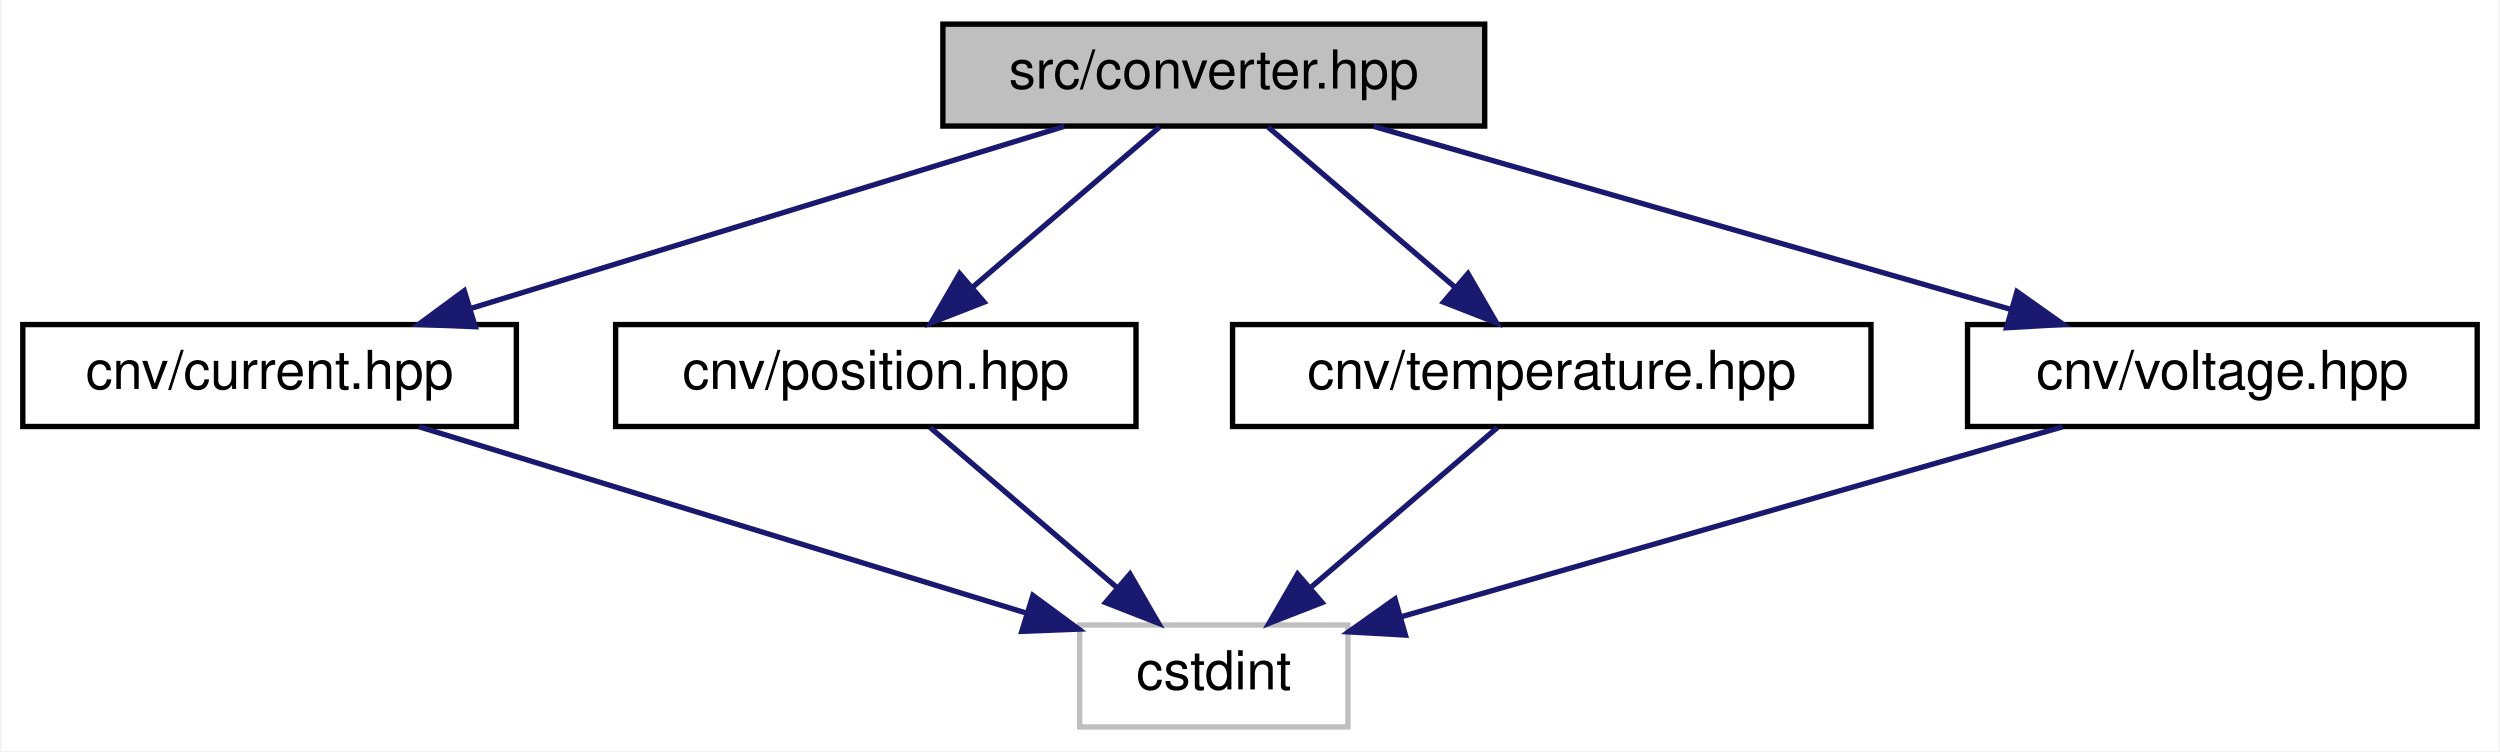
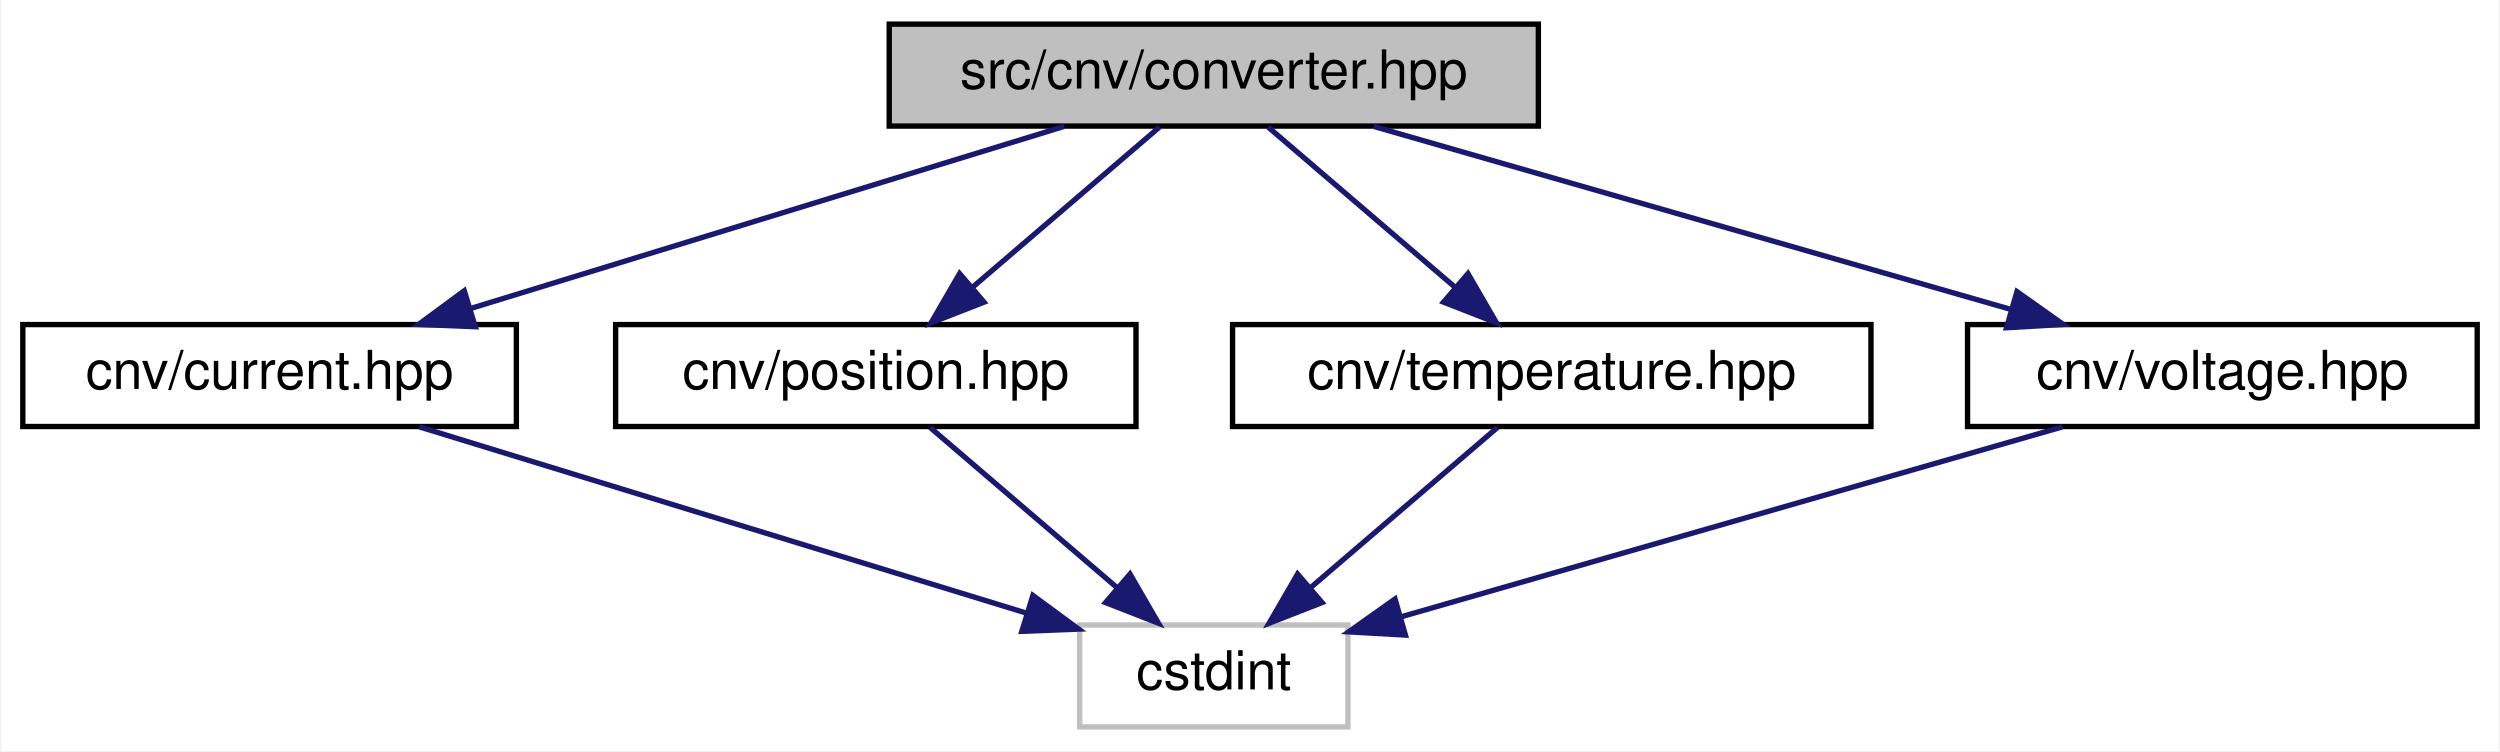
<svg xmlns="http://www.w3.org/2000/svg" xmlns:xlink="http://www.w3.org/1999/xlink" width="466pt" height="140pt" viewBox="0.00 0.00 465.50 140.00">
  <g id="graph0" class="graph" transform="scale(1 1) rotate(0) translate(4 136)">
    <polygon fill="white" stroke="transparent" points="-4,4 -4,-136 461.5,-136 461.5,4 -4,4" />
    <g id="node1" class="node">
      <g id="a_node1">
        <a xlink:title=" ">
-           <polygon fill="#bfbfbf" stroke="black" points="171.5,-112.5 171.5,-131.5 272.5,-131.5 272.5,-112.5 171.5,-112.5" />
-           <text text-anchor="middle" x="222" y="-119.5" font-family="Helvetica,sans-Serif" font-size="10.00">src/converter.hpp</text>
+           <polygon fill="#bfbfbf" stroke="black" points="161.5,-112.5 161.5,-131.5 282.5,-131.5 282.5,-112.5 161.5,-112.5" />
+           <text text-anchor="middle" x="222" y="-119.5" font-family="Helvetica,sans-Serif" font-size="10.00">src/cnv/converter.hpp</text>
        </a>
      </g>
    </g>
    <g id="node2" class="node">
      <g id="a_node2">
        <a xlink:href="current_8hpp.html" target="_top" xlink:title=" ">
          <polygon fill="white" stroke="black" points="0,-56.5 0,-75.5 92,-75.5 92,-56.5 0,-56.5" />
          <text text-anchor="middle" x="46" y="-63.5" font-family="Helvetica,sans-Serif" font-size="10.00">cnv/current.hpp</text>
        </a>
      </g>
    </g>
    <g id="edge1" class="edge">
      <path fill="none" stroke="midnightblue" d="M194.11,-112.44C164.25,-103.28 116.69,-88.69 83.54,-78.52" />
      <polygon fill="midnightblue" stroke="midnightblue" points="84.34,-75.1 73.76,-75.52 82.29,-81.8 84.34,-75.1" />
    </g>
    <g id="node4" class="node">
      <g id="a_node4">
        <a xlink:href="position_8hpp.html" target="_top" xlink:title=" ">
          <polygon fill="white" stroke="black" points="110.5,-56.5 110.5,-75.5 207.5,-75.5 207.5,-56.5 110.5,-56.5" />
          <text text-anchor="middle" x="159" y="-63.5" font-family="Helvetica,sans-Serif" font-size="10.00">cnv/position.hpp</text>
        </a>
      </g>
    </g>
    <g id="edge3" class="edge">
      <path fill="none" stroke="midnightblue" d="M211.88,-112.32C202.47,-104.26 188.26,-92.08 176.93,-82.37" />
      <polygon fill="midnightblue" stroke="midnightblue" points="179.18,-79.68 169.31,-75.83 174.62,-85 179.18,-79.68" />
    </g>
    <g id="node5" class="node">
      <g id="a_node5">
        <a xlink:href="temperature_8hpp.html" target="_top" xlink:title=" ">
          <polygon fill="white" stroke="black" points="225.5,-56.5 225.5,-75.5 344.5,-75.5 344.5,-56.5 225.5,-56.5" />
          <text text-anchor="middle" x="285" y="-63.5" font-family="Helvetica,sans-Serif" font-size="10.00">cnv/temperature.hpp</text>
        </a>
      </g>
    </g>
    <g id="edge5" class="edge">
      <path fill="none" stroke="midnightblue" d="M232.12,-112.32C241.53,-104.26 255.74,-92.08 267.07,-82.37" />
      <polygon fill="midnightblue" stroke="midnightblue" points="269.38,-85 274.69,-75.83 264.82,-79.68 269.38,-85" />
    </g>
    <g id="node6" class="node">
      <g id="a_node6">
        <a xlink:href="voltage_8hpp.html" target="_top" xlink:title=" ">
          <polygon fill="white" stroke="black" points="362.5,-56.5 362.5,-75.5 457.5,-75.5 457.5,-56.5 362.5,-56.5" />
          <text text-anchor="middle" x="410" y="-63.5" font-family="Helvetica,sans-Serif" font-size="10.00">cnv/voltage.hpp</text>
        </a>
      </g>
    </g>
    <g id="edge7" class="edge">
      <path fill="none" stroke="midnightblue" d="M251.79,-112.44C283.83,-103.24 334.93,-88.56 370.35,-78.39" />
      <polygon fill="midnightblue" stroke="midnightblue" points="371.71,-81.64 380.35,-75.52 369.77,-74.91 371.71,-81.64" />
    </g>
    <g id="node3" class="node">
      <g id="a_node3">
        <a xlink:title=" ">
          <polygon fill="white" stroke="#bfbfbf" points="197,-0.5 197,-19.5 247,-19.5 247,-0.5 197,-0.5" />
          <text text-anchor="middle" x="222" y="-7.5" font-family="Helvetica,sans-Serif" font-size="10.00">cstdint</text>
        </a>
      </g>
    </g>
    <g id="edge2" class="edge">
      <path fill="none" stroke="midnightblue" d="M73.89,-56.44C104.54,-47.04 153.84,-31.91 187.06,-21.72" />
      <polygon fill="midnightblue" stroke="midnightblue" points="188.28,-25.01 196.81,-18.73 186.22,-18.32 188.28,-25.01" />
    </g>
    <g id="edge4" class="edge">
      <path fill="none" stroke="midnightblue" d="M169.12,-56.32C178.53,-48.26 192.74,-36.08 204.07,-26.37" />
      <polygon fill="midnightblue" stroke="midnightblue" points="206.38,-29 211.69,-19.83 201.82,-23.68 206.38,-29" />
    </g>
    <g id="edge6" class="edge">
      <path fill="none" stroke="midnightblue" d="M274.88,-56.32C265.47,-48.26 251.26,-36.08 239.93,-26.37" />
      <polygon fill="midnightblue" stroke="midnightblue" points="242.18,-23.68 232.31,-19.83 237.62,-29 242.18,-23.68" />
    </g>
    <g id="edge8" class="edge">
      <path fill="none" stroke="midnightblue" d="M380.21,-56.44C346.76,-46.83 292.52,-31.26 257.05,-21.07" />
      <polygon fill="midnightblue" stroke="midnightblue" points="257.72,-17.62 247.14,-18.22 255.78,-24.35 257.72,-17.62" />
    </g>
  </g>
</svg>
